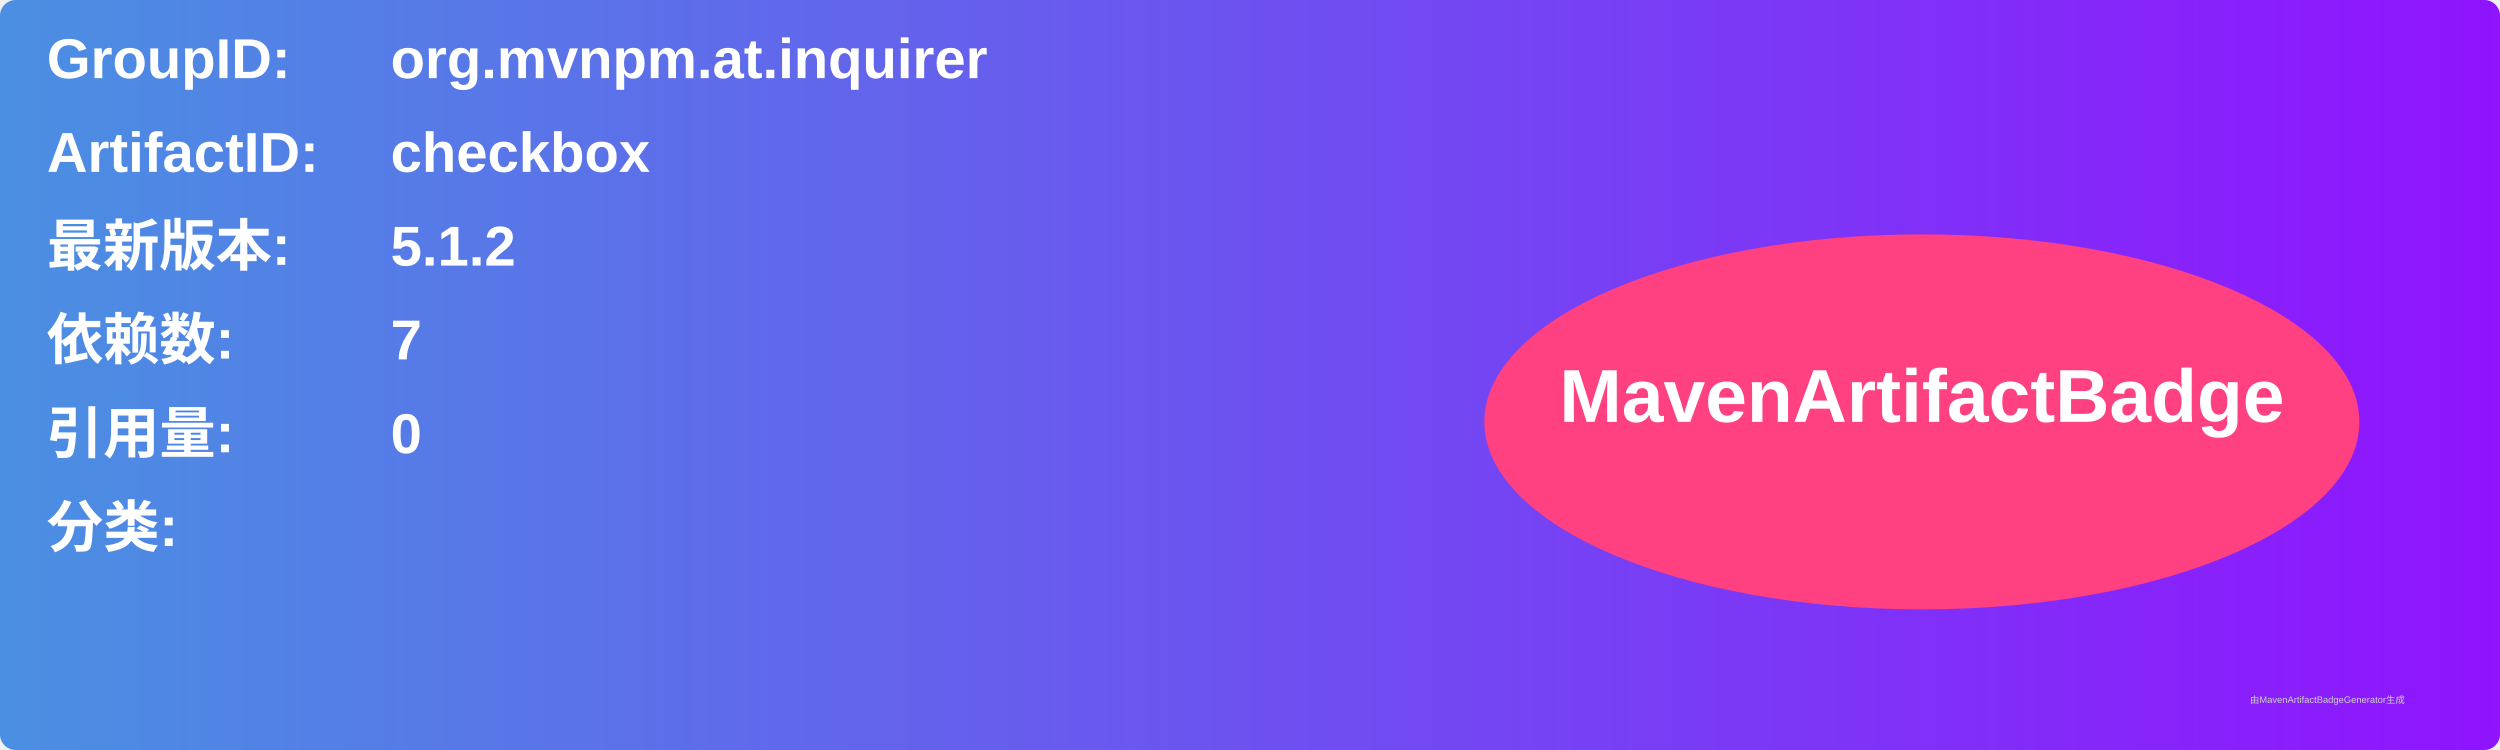
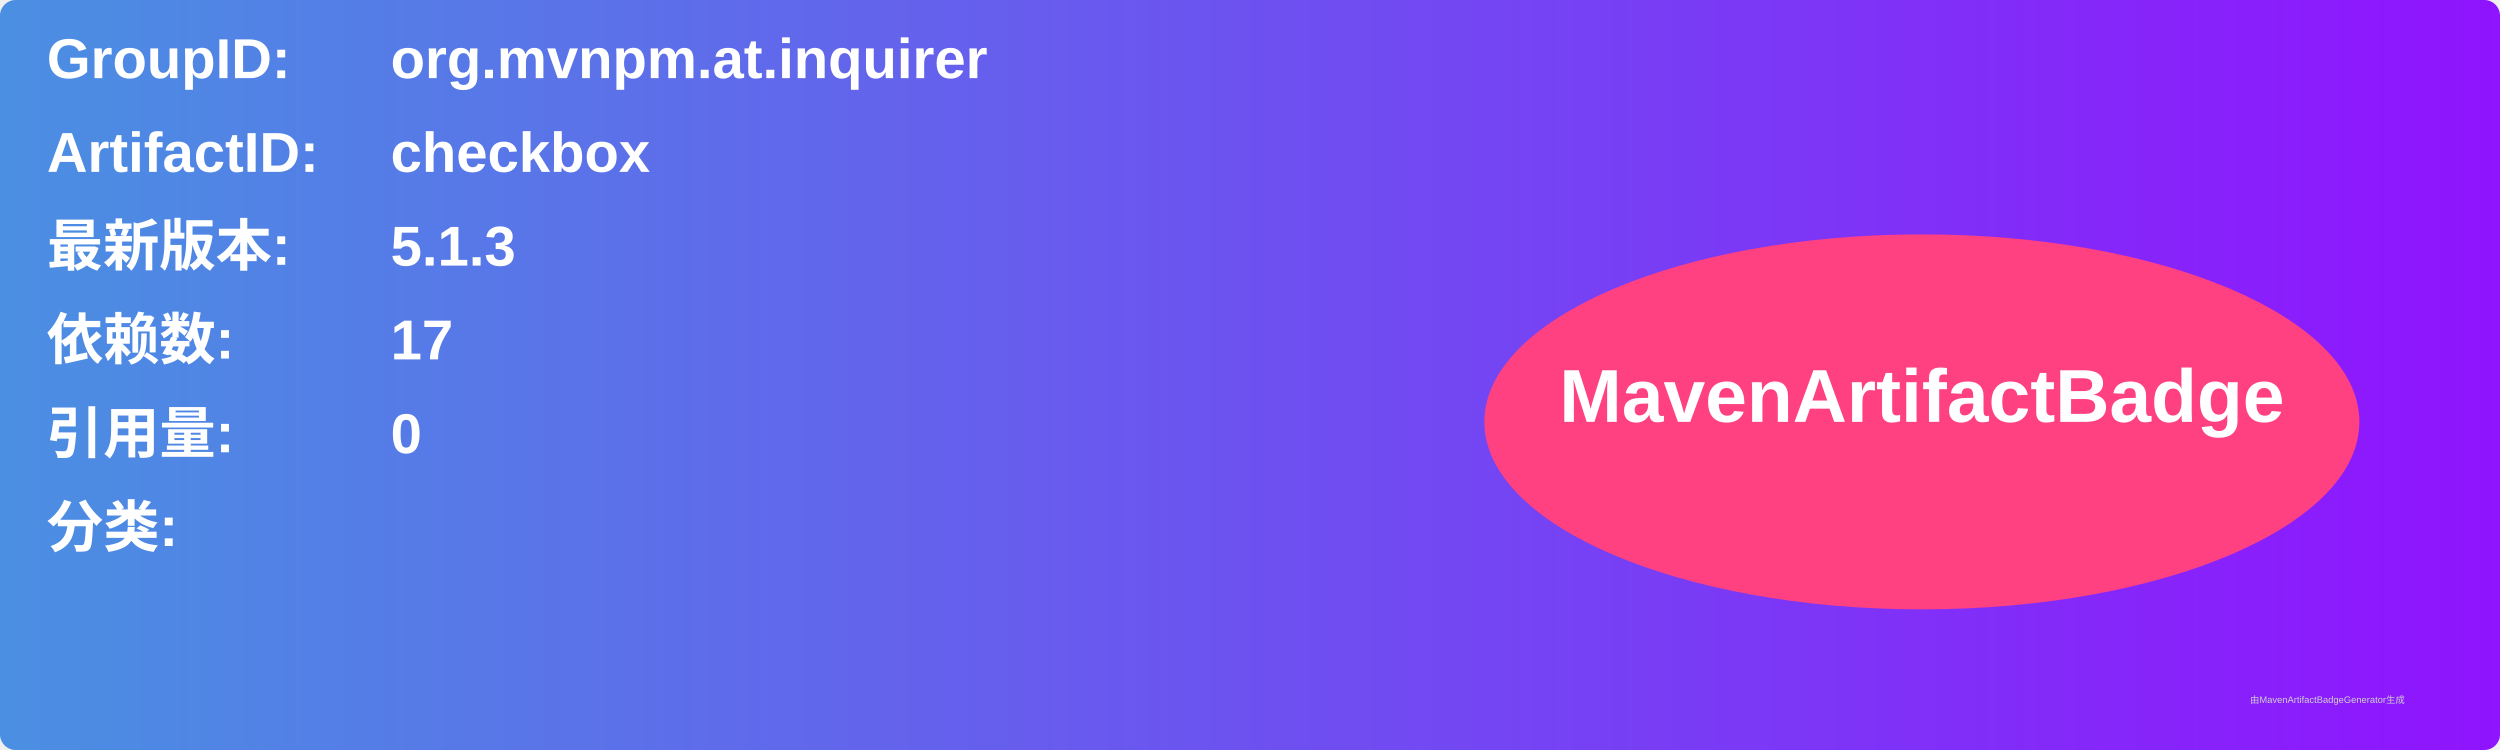
<svg xmlns="http://www.w3.org/2000/svg" width="800" height="240" viewBox="0 0 800 240">
  <linearGradient id="grad" x1="0%" y1="0%" x2="100%" y2="0%">
    <stop offset="0%" stop-color="#4a90e2" />
    <stop offset="100%" stop-color="#9013fe" />
  </linearGradient>
  <rect width="100%" height="100%" rx="5" ry="5" fill="url(#grad)" />
  <g transform="translate(15, 15)">
    <text x="0" y="10" font-family="Arial" font-size="18" fill="white" font-weight="bold" width="260">GroupID:</text>
    <text x="110" y="10" font-family="Arial" font-size="18" fill="white" font-weight="bold" width="460">org.mvnpm.at.inquirer</text>
    <text x="0" y="40" font-family="Arial" font-size="18" fill="white" font-weight="bold" width="260">ArtifactID:</text>
    <text x="110" y="40" font-family="Arial" font-size="18" fill="white" font-weight="bold" width="460">checkbox</text>
    <text x="0" y="70" font-family="Arial" font-size="18" fill="white" font-weight="bold">最新版本:</text>
    <text x="110" y="70" font-family="Arial" font-size="18" fill="white" font-weight="bold">
-       <tspan font-weight="bold">5.1.2</tspan>
+       <tspan font-weight="bold">5.1.3</tspan>
    </text>
    <text x="0" y="100" font-family="Arial" font-size="18" fill="white" font-weight="bold">依赖数: </text>
    <text x="110" y="100" font-family="Arial" font-size="18" fill="white">
-       <tspan font-weight="bold">7</tspan>
+       <tspan font-weight="bold">17</tspan>
    </text>
    <text x="0" y="130" font-family="Arial" font-size="18" fill="white" font-weight="bold">引用量: </text>
    <text x="110" y="130" font-family="Arial" font-size="18" fill="white">
      <tspan font-weight="bold">0</tspan>
    </text>
    <text x="0" y="160" font-family="Arial" font-size="18" fill="white" font-weight="bold">分类:</text>
    <text x="10" y="190" font-family="Arial" font-size="10" fill="white">
      <tspan font-weight="bold" />
    </text>
    <ellipse cx="600" cy="120" rx="140" ry="60" fill="#ff4081" />
    <text x="600" y="120" text-anchor="middle" font-family="Arial" font-size="24" fill="white" font-weight="bold">MavenArtifactBadge</text>
  </g>
  <text x="720" y="225" font-family="Arial" font-size="3" fill="#d0d0d0">由MavenArtifactBadgeGenerator生成</text>
</svg>
